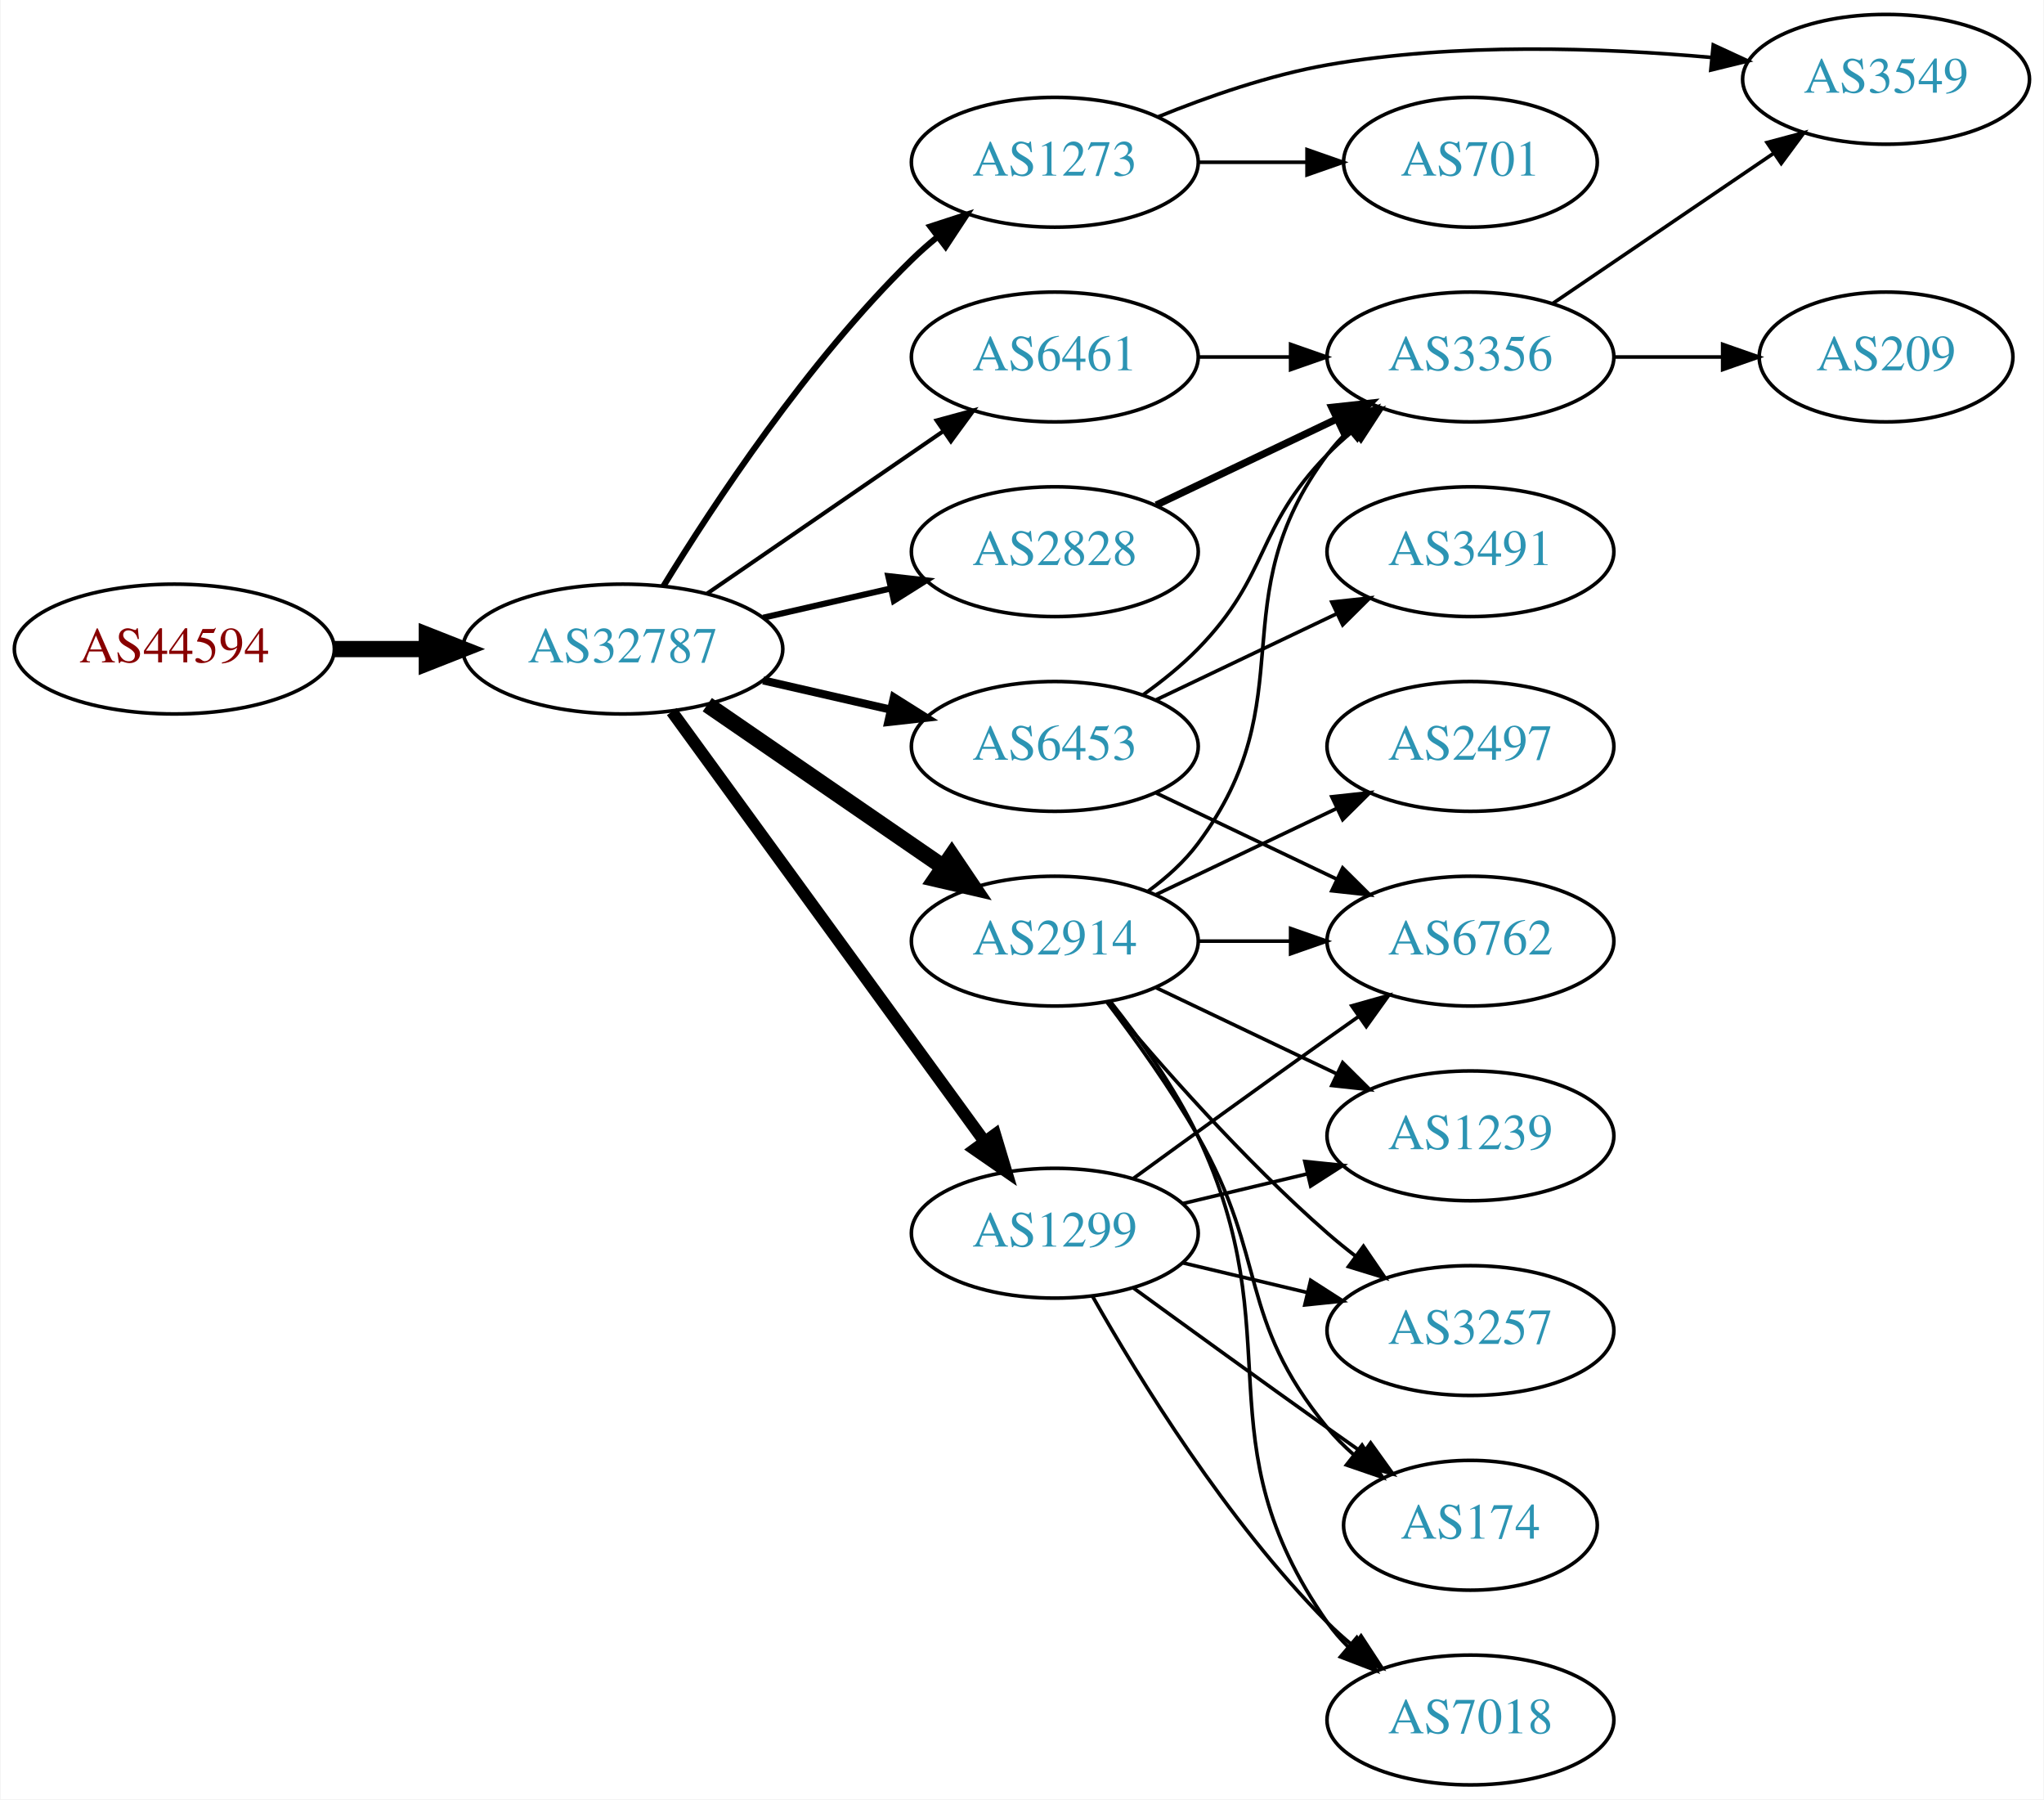
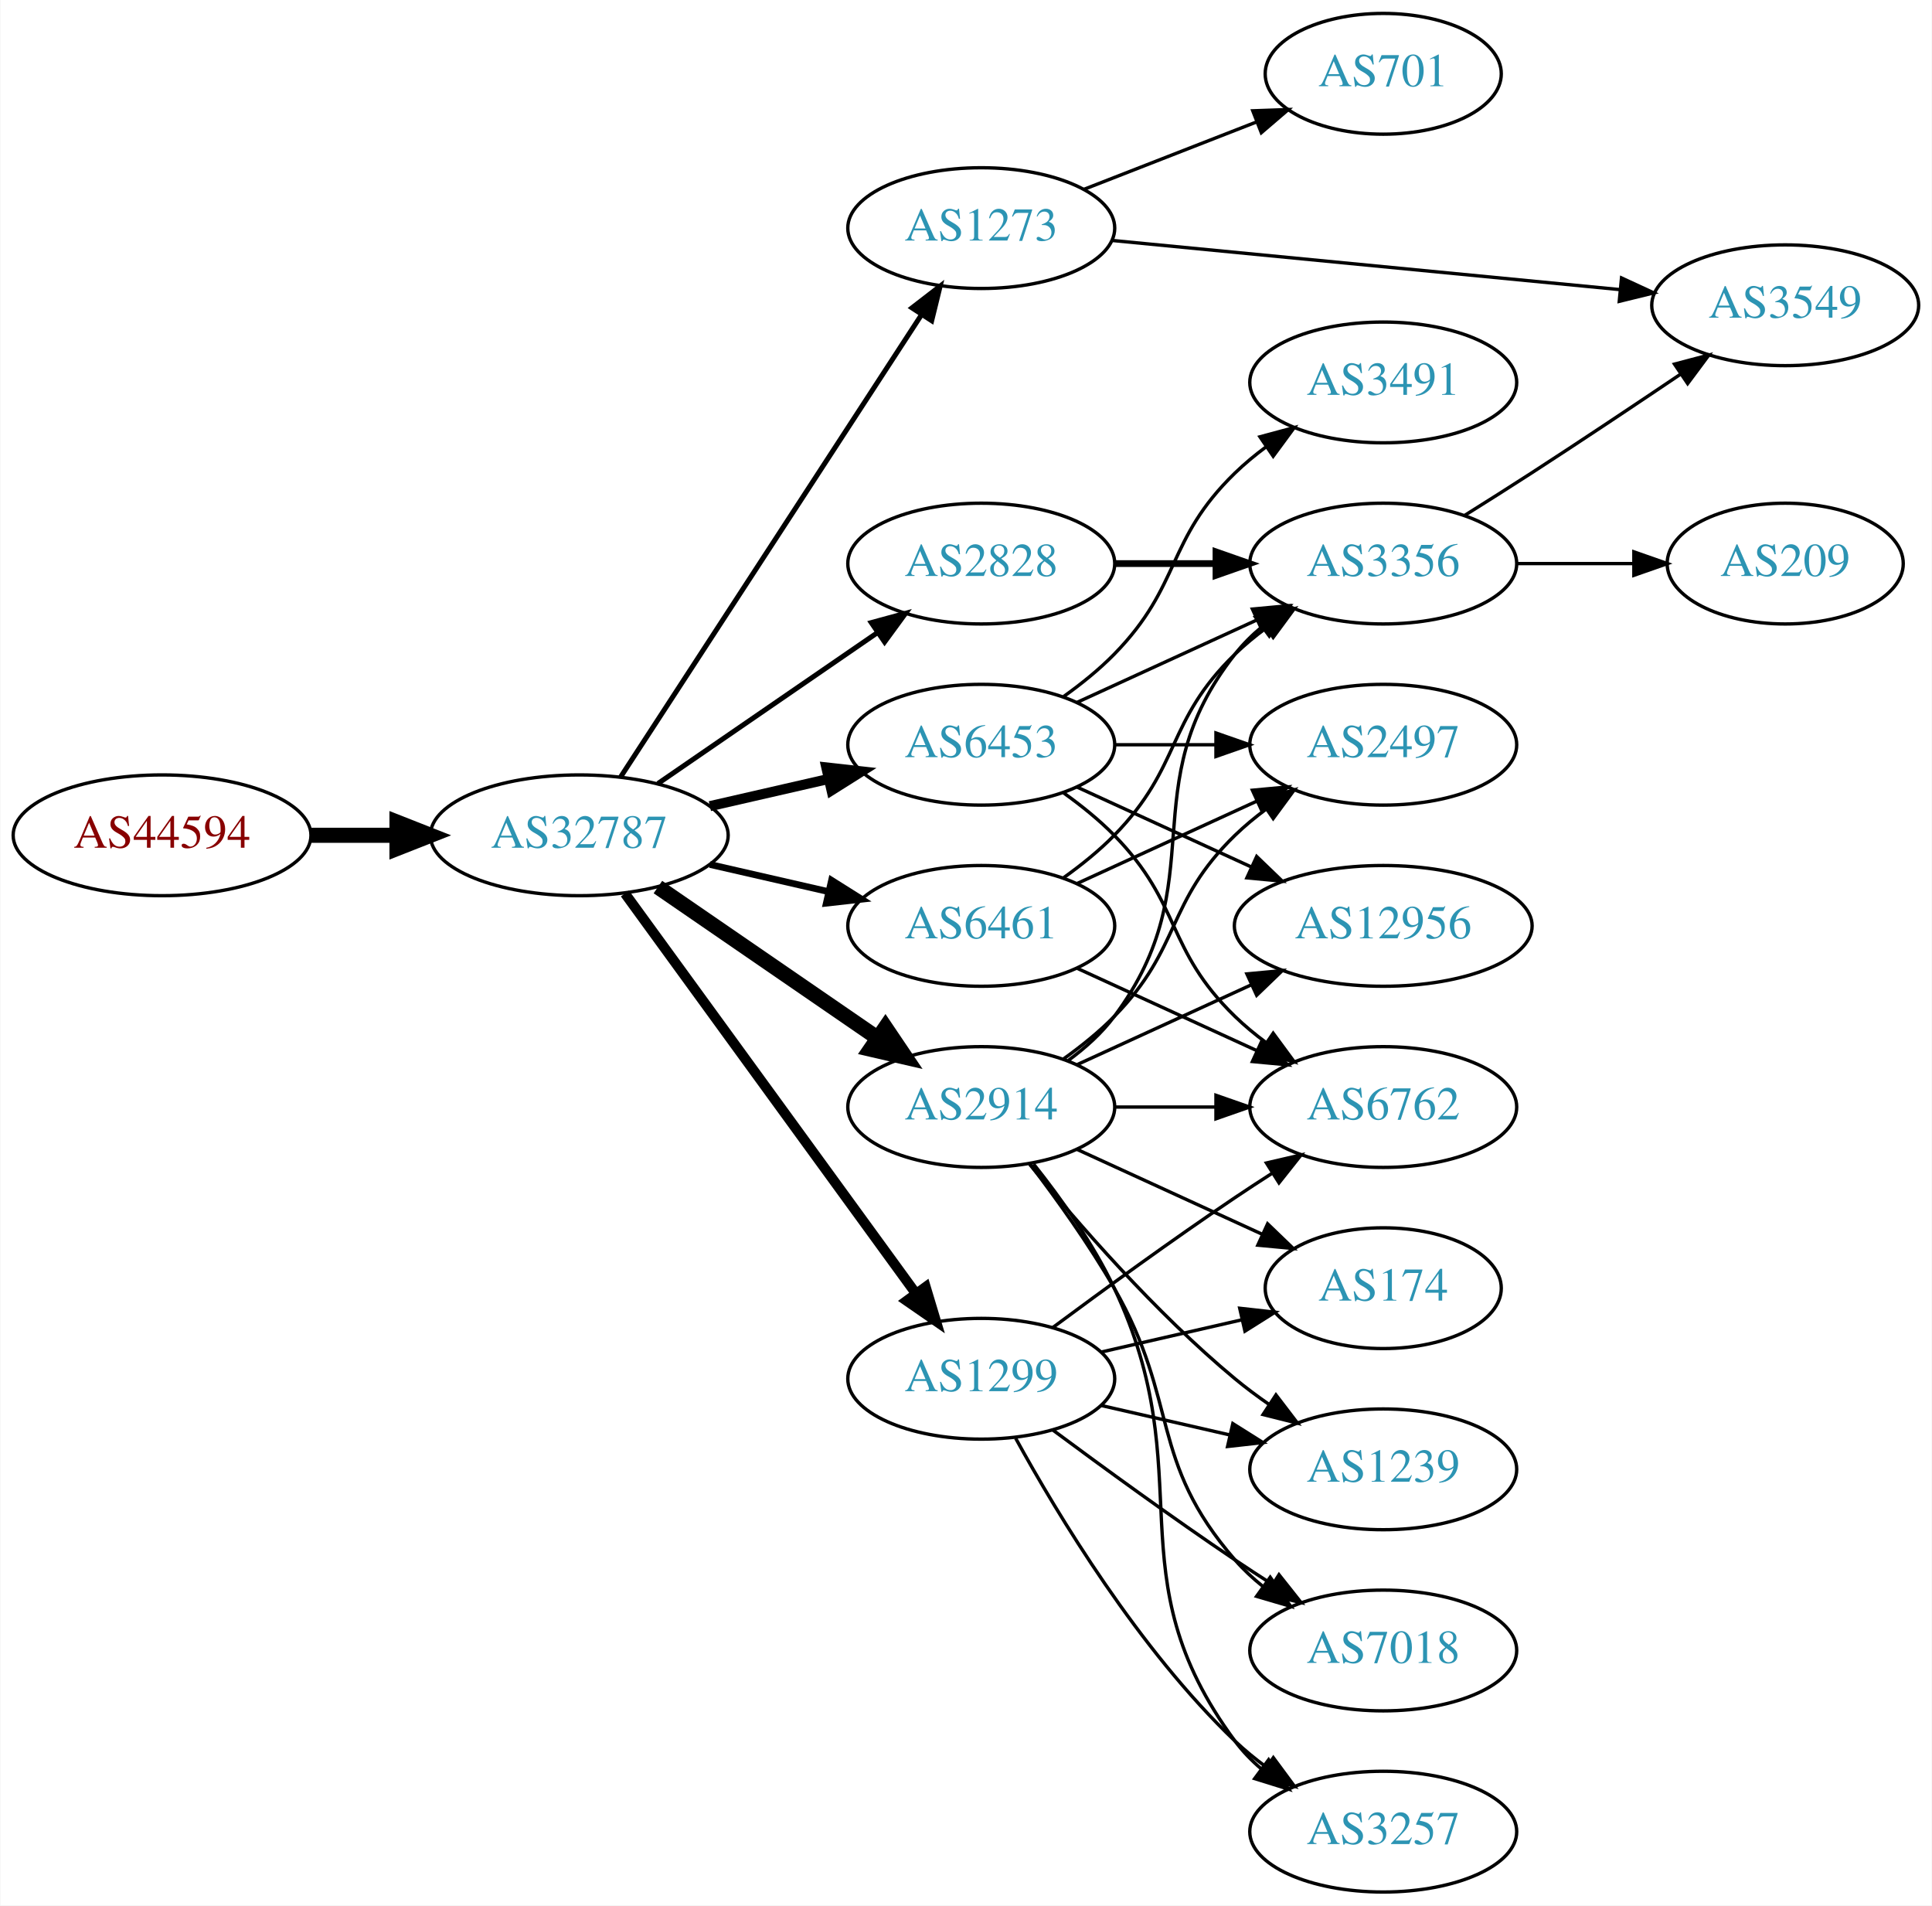
- <svg xmlns="http://www.w3.org/2000/svg" xmlns:xlink="http://www.w3.org/1999/xlink" width="567pt" height="499pt" viewBox="0.00 0.00 566.66 499.00">
-   <g id="graph0" class="graph" transform="scale(1 1) rotate(0) translate(4 495)">
-     <polygon fill="white" stroke="none" points="-4,4 -4,-495 562.663,-495 562.663,4 -4,4" />
+ <svg xmlns="http://www.w3.org/2000/svg" xmlns:xlink="http://www.w3.org/1999/xlink" width="576pt" height="568pt" viewBox="0.00 0.00 575.76 568.00">
+   <g id="graph0" class="graph" transform="scale(1 1) rotate(0) translate(4 564)">
+     <polygon fill="white" stroke="none" points="-4,4 -4,-564 571.762,-564 571.762,4 -4,4" />
    <g id="node1" class="node">
      <g id="a_node1">
        <a xlink:href="/asn/44594" xlink:title="AS44594 ~ Austrian Airlines AG [AT]">
          <ellipse fill="#ffffff" stroke="black" cx="44.196" cy="-315" rx="44.393" ry="18" />
          <text text-anchor="middle" x="44.196" y="-311.3" font-family="Times,serif" font-size="14.00" fill="#880000">AS44594</text>
        </a>
      </g>
    </g>
    <g id="node2" class="node">
      <g id="a_node2">
        <a xlink:href="/asn/32787" xlink:title="AS32787 ~ Akamai Technologies, Inc. [US]">
          <ellipse fill="#ffffff" stroke="black" cx="168.588" cy="-315" rx="44.393" ry="18" />
          <text text-anchor="middle" x="168.588" y="-311.3" font-family="Times,serif" font-size="14.00" fill="#2c94b3">AS32787</text>
        </a>
      </g>
    </g>
    <g id="edge1" class="edge">
      <path fill="none" stroke="black" stroke-width="4.5" d="M88.692,-315C96.898,-315 105.569,-315 114.041,-315" />
      <polygon fill="black" stroke="black" stroke-width="4.5" points="114.233,-318.938 124.233,-315 114.233,-311.063 114.233,-318.938" />
    </g>
    <g id="node3" class="node">
      <g id="a_node3">
        <a xlink:href="/asn/2914" xlink:title="AS2914 ~ NTT America, Inc. [US]">
          <ellipse fill="#ffffff" stroke="black" cx="288.431" cy="-234" rx="39.794" ry="18" />
          <text text-anchor="middle" x="288.431" y="-230.3" font-family="Times,serif" font-size="14.00" fill="#2c94b3">AS2914</text>
        </a>
      </g>
    </g>
    <g id="edge2" class="edge">
      <path fill="none" stroke="black" stroke-width="4.5" d="M192.031,-299.574C210.612,-286.802 237.173,-268.545 257.553,-254.537" />
      <polygon fill="black" stroke="black" stroke-width="4.5" points="259.856,-257.731 265.867,-248.822 255.396,-251.242 259.856,-257.731" />
    </g>
    <g id="node4" class="node">
      <g id="a_node4">
-         <a xlink:href="/asn/6461" xlink:title="AS6461 ~ Zayo Bandwidth [US]">
-           <ellipse fill="#ffffff" stroke="black" cx="288.431" cy="-396" rx="39.794" ry="18" />
-           <text text-anchor="middle" x="288.431" y="-392.3" font-family="Times,serif" font-size="14.00" fill="#2c94b3">AS6461</text>
-         </a>
-       </g>
-     </g>
-     <g id="edge3" class="edge">
-       <path fill="none" stroke="black" stroke-width="1.125" d="M192.031,-330.426C210.612,-343.198 237.173,-361.455 257.553,-375.463" />
-       <polygon fill="black" stroke="black" stroke-width="1.125" points="255.643,-378.398 265.867,-381.178 259.609,-372.629 255.643,-378.398" />
-     </g>
-     <g id="node5" class="node">
-       <g id="a_node5">
-         <a xlink:href="/asn/2828" xlink:title="AS2828 ~ XO-AS15 [US]">
-           <ellipse fill="#ffffff" stroke="black" cx="288.431" cy="-342" rx="39.794" ry="18" />
-           <text text-anchor="middle" x="288.431" y="-338.3" font-family="Times,serif" font-size="14.00" fill="#2c94b3">AS2828</text>
-         </a>
-       </g>
-     </g>
-     <g id="edge4" class="edge">
-       <path fill="none" stroke="black" stroke-width="1.688" d="M207.523,-323.692C218.764,-326.267 231.176,-329.111 242.799,-331.774" />
-       <polygon fill="black" stroke="black" stroke-width="1.688" points="242.232,-335.235 252.761,-334.057 243.795,-328.412 242.232,-335.235" />
-     </g>
-     <g id="node6" class="node">
-       <g id="a_node6">
-         <a xlink:href="/asn/6453" xlink:title="AS6453 ~ TATA COMMUNICATIONS (AMERICA) INC [US]">
-           <ellipse fill="#ffffff" stroke="black" cx="288.431" cy="-288" rx="39.794" ry="18" />
-           <text text-anchor="middle" x="288.431" y="-284.3" font-family="Times,serif" font-size="14.00" fill="#2c94b3">AS6453</text>
-         </a>
-       </g>
-     </g>
-     <g id="edge5" class="edge">
-       <path fill="none" stroke="black" stroke-width="2.25" d="M207.523,-306.308C218.764,-303.733 231.176,-300.889 242.799,-298.226" />
-       <polygon fill="black" stroke="black" stroke-width="2.25" points="243.795,-301.588 252.761,-295.943 242.232,-294.765 243.795,-301.588" />
-     </g>
-     <g id="node7" class="node">
-       <g id="a_node7">
        <a xlink:href="/asn/1299" xlink:title="AS1299 ~ Telia Carrier [EU]">
          <ellipse fill="#ffffff" stroke="black" cx="288.431" cy="-153" rx="39.794" ry="18" />
          <text text-anchor="middle" x="288.431" y="-149.3" font-family="Times,serif" font-size="14.00" fill="#2c94b3">AS1299</text>
        </a>
      </g>
    </g>
+     <g id="edge3" class="edge">
+       <path fill="none" stroke="black" stroke-width="3" d="M182.199,-297.663C203.02,-269.04 244.683,-211.767 268.871,-178.514" />
+       <polygon fill="black" stroke="black" stroke-width="3" points="271.858,-180.358 274.91,-170.212 266.197,-176.24 271.858,-180.358" />
+     </g>
+     <g id="node5" class="node">
+       <g id="a_node5">
+         <a xlink:href="/asn/1273" xlink:title="AS1273 ~ Vodafone Group PLC [EU]">
+           <ellipse fill="#ffffff" stroke="black" cx="288.431" cy="-496" rx="39.794" ry="18" />
+           <text text-anchor="middle" x="288.431" y="-492.3" font-family="Times,serif" font-size="14.00" fill="#2c94b3">AS1273</text>
+         </a>
+       </g>
+     </g>
+     <g id="edge4" class="edge">
+       <path fill="none" stroke="black" stroke-width="1.5" d="M180.887,-332.355C201.652,-364.249 245.986,-432.343 270.411,-469.859" />
+       <polygon fill="black" stroke="black" stroke-width="1.5" points="267.776,-472.227 276.166,-478.698 273.643,-468.407 267.776,-472.227" />
+     </g>
+     <g id="node6" class="node">
+       <g id="a_node6">
+         <a xlink:href="/asn/6461" xlink:title="AS6461 ~ Zayo Bandwidth [US]">
+           <ellipse fill="#ffffff" stroke="black" cx="288.431" cy="-288" rx="39.794" ry="18" />
+           <text text-anchor="middle" x="288.431" y="-284.3" font-family="Times,serif" font-size="14.00" fill="#2c94b3">AS6461</text>
+         </a>
+       </g>
+     </g>
+     <g id="edge5" class="edge">
+       <path fill="none" stroke="black" stroke-width="2" d="M207.523,-306.308C218.764,-303.733 231.176,-300.889 242.799,-298.226" />
+       <polygon fill="black" stroke="black" stroke-width="2" points="243.795,-301.588 252.761,-295.943 242.232,-294.765 243.795,-301.588" />
+     </g>
+     <g id="node7" class="node">
+       <g id="a_node7">
+         <a xlink:href="/asn/6453" xlink:title="AS6453 ~ TATA COMMUNICATIONS (AMERICA) INC [US]">
+           <ellipse fill="#ffffff" stroke="black" cx="288.431" cy="-342" rx="39.794" ry="18" />
+           <text text-anchor="middle" x="288.431" y="-338.3" font-family="Times,serif" font-size="14.00" fill="#2c94b3">AS6453</text>
+         </a>
+       </g>
+     </g>
    <g id="edge6" class="edge">
-       <path fill="none" stroke="black" stroke-width="3.375" d="M182.199,-297.663C203.02,-269.04 244.683,-211.767 268.871,-178.514" />
-       <polygon fill="black" stroke="black" stroke-width="3.375" points="271.858,-180.358 274.91,-170.212 266.197,-176.24 271.858,-180.358" />
+       <path fill="none" stroke="black" stroke-width="3" d="M207.523,-323.692C218.764,-326.267 231.176,-329.111 242.799,-331.774" />
+       <polygon fill="black" stroke="black" stroke-width="3" points="242.232,-335.235 252.761,-334.057 243.795,-328.412 242.232,-335.235" />
    </g>
    <g id="node8" class="node">
      <g id="a_node8">
-         <a xlink:href="/asn/1273" xlink:title="AS1273 ~ Vodafone Group PLC [EU]">
-           <ellipse fill="#ffffff" stroke="black" cx="288.431" cy="-450" rx="39.794" ry="18" />
-           <text text-anchor="middle" x="288.431" y="-446.3" font-family="Times,serif" font-size="14.00" fill="#2c94b3">AS1273</text>
+         <a xlink:href="/asn/2828" xlink:title="AS2828 ~ XO-AS15 [US]">
+           <ellipse fill="#ffffff" stroke="black" cx="288.431" cy="-396" rx="39.794" ry="18" />
+           <text text-anchor="middle" x="288.431" y="-392.3" font-family="Times,serif" font-size="14.00" fill="#2c94b3">AS2828</text>
        </a>
      </g>
    </g>
    <g id="edge7" class="edge">
-       <path fill="none" stroke="black" stroke-width="1.688" d="M179.854,-332.44C193.662,-354.991 219.851,-394.722 248.784,-423 250.924,-425.092 253.242,-427.137 255.642,-429.106" />
-       <polygon fill="black" stroke="black" stroke-width="1.688" points="253.908,-432.185 263.983,-435.464 258.152,-426.618 253.908,-432.185" />
+       <path fill="none" stroke="black" stroke-width="1.5" d="M192.031,-330.426C210.612,-343.198 237.173,-361.455 257.553,-375.463" />
+       <polygon fill="black" stroke="black" stroke-width="1.5" points="255.643,-378.398 265.867,-381.178 259.609,-372.629 255.643,-378.398" />
    </g>
    <g id="node9" class="node">
      <g id="a_node9">
-         <a xlink:href="/asn/3356" xlink:title="AS3356 ~ Level 3 Parent, LLC [US]">
-           <ellipse fill="#ffffff" stroke="black" cx="403.724" cy="-396" rx="39.794" ry="18" />
-           <text text-anchor="middle" x="403.724" y="-392.3" font-family="Times,serif" font-size="14.00" fill="#2c94b3">AS3356</text>
-         </a>
-       </g>
-     </g>
-     <g id="edge11" class="edge">
-       <path fill="none" stroke="black" d="M314.362,-247.882C319.438,-251.611 324.356,-256.016 328.077,-261 358.349,-301.542 333.806,-328.458 364.077,-369 365.822,-371.336 367.829,-373.545 369.992,-375.617" />
-       <polygon fill="black" stroke="black" points="367.87,-378.405 377.793,-382.118 372.352,-373.027 367.87,-378.405" />
+         <a xlink:href="/asn/174" xlink:title="AS174 ~ Cogent Communications [US]">
+           <ellipse fill="#ffffff" stroke="black" cx="408.273" cy="-180" rx="35.194" ry="18" />
+           <text text-anchor="middle" x="408.273" y="-176.3" font-family="Times,serif" font-size="14.00" fill="#2c94b3">AS174</text>
+         </a>
+       </g>
+     </g>
+     <g id="edge8" class="edge">
+       <path fill="none" stroke="black" d="M317.06,-221.339C333.476,-213.817 354.457,-204.202 372.054,-196.139" />
+       <polygon fill="black" stroke="black" points="373.799,-199.189 381.432,-191.842 370.883,-192.826 373.799,-199.189" />
    </g>
    <g id="node10" class="node">
      <g id="a_node10">
        <a xlink:href="/asn/6762" xlink:title="AS6762 ~ TELECOM ITALIA SPARKLE S.p.A. [IT]">
-           <ellipse fill="#ffffff" stroke="black" cx="403.724" cy="-234" rx="39.794" ry="18" />
-           <text text-anchor="middle" x="403.724" y="-230.3" font-family="Times,serif" font-size="14.00" fill="#2c94b3">AS6762</text>
+           <ellipse fill="#ffffff" stroke="black" cx="408.273" cy="-234" rx="39.794" ry="18" />
+           <text text-anchor="middle" x="408.273" y="-230.3" font-family="Times,serif" font-size="14.00" fill="#2c94b3">AS6762</text>
        </a>
      </g>
    </g>
    <g id="edge9" class="edge">
-       <path fill="none" stroke="black" d="M328.103,-234C336.306,-234 345.07,-234 353.602,-234" />
-       <polygon fill="black" stroke="black" points="353.841,-237.5 363.841,-234 353.841,-230.5 353.841,-237.5" />
+       <path fill="none" stroke="black" d="M328.343,-234C337.897,-234 348.246,-234 358.209,-234" />
+       <polygon fill="black" stroke="black" points="358.402,-237.5 368.402,-234 358.402,-230.5 358.402,-237.5" />
    </g>
    <g id="node11" class="node">
      <g id="a_node11">
        <a xlink:href="/asn/1239" xlink:title="AS1239 ~ Sprint [US]">
-           <ellipse fill="#ffffff" stroke="black" cx="403.724" cy="-180" rx="39.794" ry="18" />
-           <text text-anchor="middle" x="403.724" y="-176.3" font-family="Times,serif" font-size="14.00" fill="#2c94b3">AS1239</text>
+           <ellipse fill="#ffffff" stroke="black" cx="408.273" cy="-126" rx="39.794" ry="18" />
+           <text text-anchor="middle" x="408.273" y="-122.3" font-family="Times,serif" font-size="14.00" fill="#2c94b3">AS1239</text>
        </a>
      </g>
    </g>
    <g id="edge10" class="edge">
-       <path fill="none" stroke="black" d="M316.567,-221.066C331.561,-213.919 350.382,-204.948 366.605,-197.215" />
-       <polygon fill="black" stroke="black" points="368.288,-200.291 375.809,-192.829 365.276,-193.972 368.288,-200.291" />
+       <path fill="none" stroke="black" d="M302.85,-216.935C316.964,-199.625 340.379,-172.655 364.077,-153 367.294,-150.332 370.794,-147.73 374.365,-145.259" />
+       <polygon fill="black" stroke="black" points="376.288,-148.183 382.721,-139.764 372.442,-142.334 376.288,-148.183" />
    </g>
    <g id="node12" class="node">
      <g id="a_node12">
-         <a xlink:href="/asn/3257" xlink:title="AS3257 ~ GTT [DE]">
-           <ellipse fill="#ffffff" stroke="black" cx="403.724" cy="-126" rx="39.794" ry="18" />
-           <text text-anchor="middle" x="403.724" y="-122.3" font-family="Times,serif" font-size="14.00" fill="#2c94b3">AS3257</text>
-         </a>
-       </g>
-     </g>
-     <g id="edge12" class="edge">
-       <path fill="none" stroke="black" d="M303.061,-217.183C317.343,-200.071 340.89,-173.255 364.077,-153 366.543,-150.846 369.182,-148.706 371.879,-146.628" />
-       <polygon fill="black" stroke="black" points="374.052,-149.375 380.033,-140.63 369.904,-143.736 374.052,-149.375" />
+         <a xlink:href="/asn/7018" xlink:title="AS7018 ~ AT&amp;T Services, Inc. [US]">
+           <ellipse fill="#ffffff" stroke="black" cx="408.273" cy="-72" rx="39.794" ry="18" />
+           <text text-anchor="middle" x="408.273" y="-68.3" font-family="Times,serif" font-size="14.00" fill="#2c94b3">AS7018</text>
+         </a>
+       </g>
+     </g>
+     <g id="edge11" class="edge">
+       <path fill="none" stroke="black" d="M302.892,-217.087C310.785,-206.73 320.634,-193.008 328.077,-180 347.642,-145.806 338.243,-128.742 364.077,-99 366.542,-96.162 369.379,-93.523 372.397,-91.094" />
+       <polygon fill="black" stroke="black" points="374.583,-93.833 380.675,-85.164 370.507,-88.142 374.583,-93.833" />
    </g>
    <g id="node13" class="node">
      <g id="a_node13">
-         <a xlink:href="/asn/2497" xlink:title="AS2497 ~ Internet Initiative Japan Inc. [JP]">
-           <ellipse fill="#ffffff" stroke="black" cx="403.724" cy="-288" rx="39.794" ry="18" />
-           <text text-anchor="middle" x="403.724" y="-284.3" font-family="Times,serif" font-size="14.00" fill="#2c94b3">AS2497</text>
-         </a>
-       </g>
-     </g>
-     <g id="edge13" class="edge">
-       <path fill="none" stroke="black" d="M316.567,-246.934C331.561,-254.081 350.382,-263.052 366.605,-270.785" />
-       <polygon fill="black" stroke="black" points="365.276,-274.028 375.809,-275.171 368.288,-267.709 365.276,-274.028" />
+         <a xlink:href="/asn/3356" xlink:title="AS3356 ~ Level 3 Parent, LLC [US]">
+           <ellipse fill="#ffffff" stroke="black" cx="408.273" cy="-396" rx="39.794" ry="18" />
+           <text text-anchor="middle" x="408.273" y="-392.3" font-family="Times,serif" font-size="14.00" fill="#2c94b3">AS3356</text>
+         </a>
+       </g>
+     </g>
+     <g id="edge12" class="edge">
+       <path fill="none" stroke="black" d="M314.362,-247.882C319.438,-251.611 324.356,-256.016 328.077,-261 358.349,-301.542 332.779,-329.246 364.077,-369 366.402,-371.953 369.146,-374.67 372.105,-377.147" />
+       <polygon fill="black" stroke="black" points="370.165,-380.064 380.302,-383.145 374.298,-374.415 370.165,-380.064" />
    </g>
    <g id="node14" class="node">
      <g id="a_node14">
-         <a xlink:href="/asn/174" xlink:title="AS174 ~ Cogent Communications [US]">
-           <ellipse fill="#ffffff" stroke="black" cx="403.724" cy="-72" rx="35.194" ry="18" />
-           <text text-anchor="middle" x="403.724" y="-68.3" font-family="Times,serif" font-size="14.00" fill="#2c94b3">AS174</text>
-         </a>
-       </g>
-     </g>
-     <g id="edge14" class="edge">
-       <path fill="none" stroke="black" d="M302.892,-217.087C310.785,-206.73 320.634,-193.008 328.077,-180 347.642,-145.806 339.013,-129.394 364.077,-99 366.212,-96.411 368.655,-93.959 371.251,-91.666" />
-       <polygon fill="black" stroke="black" points="373.66,-94.225 379.35,-85.288 369.329,-88.725 373.66,-94.225" />
+         <a xlink:href="/asn/12956" xlink:title="AS12956 ~ TELXIUS [ES]">
+           <ellipse fill="#ffffff" stroke="black" cx="408.273" cy="-288" rx="44.393" ry="18" />
+           <text text-anchor="middle" x="408.273" y="-284.3" font-family="Times,serif" font-size="14.00" fill="#2c94b3">AS12956</text>
+         </a>
+       </g>
+     </g>
+     <g id="edge13" class="edge">
+       <path fill="none" stroke="black" d="M317.06,-246.661C332.557,-253.762 352.124,-262.728 369.071,-270.494" />
+       <polygon fill="black" stroke="black" points="367.624,-273.681 378.173,-274.665 370.54,-267.317 367.624,-273.681" />
    </g>
    <g id="node15" class="node">
      <g id="a_node15">
-         <a xlink:href="/asn/7018" xlink:title="AS7018 ~ AT&amp;T Services, Inc. [US]">
-           <ellipse fill="#ffffff" stroke="black" cx="403.724" cy="-18" rx="39.794" ry="18" />
-           <text text-anchor="middle" x="403.724" y="-14.3" font-family="Times,serif" font-size="14.00" fill="#2c94b3">AS7018</text>
-         </a>
-       </g>
-     </g>
-     <g id="edge15" class="edge">
-       <path fill="none" stroke="black" d="M304.031,-217.009C312.118,-206.845 321.78,-193.345 328.077,-180 354.576,-123.841 328.464,-95.869 364.077,-45 365.75,-42.611 367.705,-40.365 369.832,-38.267" />
-       <polygon fill="black" stroke="black" points="372.196,-40.851 377.564,-31.716 367.672,-35.51 372.196,-40.851" />
-     </g>
-     <g id="edge28" class="edge">
-       <path fill="none" stroke="black" d="M328.103,-396C336.306,-396 345.07,-396 353.602,-396" />
-       <polygon fill="black" stroke="black" points="353.841,-399.5 363.841,-396 353.841,-392.5 353.841,-399.5" />
-     </g>
-     <g id="edge8" class="edge">
-       <path fill="none" stroke="black" stroke-width="2" d="M316.567,-354.934C331.561,-362.081 350.382,-371.052 366.605,-378.785" />
-       <polygon fill="black" stroke="black" stroke-width="2" points="365.276,-382.028 375.809,-383.171 368.288,-375.709 365.276,-382.028" />
-     </g>
-     <g id="edge17" class="edge">
-       <path fill="none" stroke="black" d="M313.025,-302.389C318.281,-306.148 323.613,-310.437 328.077,-315 348.25,-335.617 343.905,-348.383 364.077,-369 366.17,-371.139 368.453,-373.218 370.83,-375.21" />
-       <polygon fill="black" stroke="black" points="369.074,-378.275 379.13,-381.611 373.349,-372.732 369.074,-378.275" />
-     </g>
-     <g id="edge18" class="edge">
-       <path fill="none" stroke="black" d="M316.567,-275.066C331.561,-267.919 350.382,-258.948 366.605,-251.215" />
-       <polygon fill="black" stroke="black" points="368.288,-254.291 375.809,-246.829 365.276,-247.972 368.288,-254.291" />
+         <a xlink:href="/asn/2497" xlink:title="AS2497 ~ Internet Initiative Japan Inc. [JP]">
+           <ellipse fill="#ffffff" stroke="black" cx="408.273" cy="-342" rx="39.794" ry="18" />
+           <text text-anchor="middle" x="408.273" y="-338.3" font-family="Times,serif" font-size="14.00" fill="#2c94b3">AS2497</text>
+         </a>
+       </g>
+     </g>
+     <g id="edge14" class="edge">
+       <path fill="none" stroke="black" d="M313.025,-248.389C318.281,-252.148 323.613,-256.437 328.077,-261 348.25,-281.617 343.384,-294.906 364.077,-315 366.922,-317.763 370.096,-320.386 373.396,-322.834" />
+       <polygon fill="black" stroke="black" points="371.513,-325.786 381.744,-328.538 375.462,-320.006 371.513,-325.786" />
    </g>
    <g id="node16" class="node">
      <g id="a_node16">
-         <a xlink:href="/asn/3491" xlink:title="AS3491 ~ PCCW Global, Inc. [US]">
-           <ellipse fill="#ffffff" stroke="black" cx="403.724" cy="-342" rx="39.794" ry="18" />
-           <text text-anchor="middle" x="403.724" y="-338.3" font-family="Times,serif" font-size="14.00" fill="#2c94b3">AS3491</text>
-         </a>
-       </g>
-     </g>
-     <g id="edge16" class="edge">
-       <path fill="none" stroke="black" d="M316.567,-300.934C331.561,-308.081 350.382,-317.052 366.605,-324.785" />
-       <polygon fill="black" stroke="black" points="365.276,-328.028 375.809,-329.171 368.288,-321.709 365.276,-328.028" />
+         <a xlink:href="/asn/3257" xlink:title="AS3257 ~ GTT [DE]">
+           <ellipse fill="#ffffff" stroke="black" cx="408.273" cy="-18" rx="39.794" ry="18" />
+           <text text-anchor="middle" x="408.273" y="-14.3" font-family="Times,serif" font-size="14.00" fill="#2c94b3">AS3257</text>
+         </a>
+       </g>
+     </g>
+     <g id="edge15" class="edge">
+       <path fill="none" stroke="black" d="M304.031,-217.009C312.118,-206.845 321.78,-193.345 328.077,-180 354.576,-123.841 327.174,-94.941 364.077,-45 366.311,-41.977 368.994,-39.214 371.914,-36.707" />
+       <polygon fill="black" stroke="black" points="374.109,-39.437 380.058,-30.669 369.94,-33.814 374.109,-39.437" />
    </g>
    <g id="edge21" class="edge">
-       <path fill="none" stroke="black" d="M310.279,-168.222C325.213,-179.091 345.827,-194.025 364.077,-207 366.898,-209.005 369.841,-211.085 372.789,-213.159" />
-       <polygon fill="black" stroke="black" points="370.816,-216.05 381.013,-218.926 374.835,-210.319 370.816,-216.05" />
-     </g>
-     <g id="edge24" class="edge">
-       <path fill="none" stroke="black" d="M324.038,-161.248C334.909,-163.838 347.064,-166.735 358.506,-169.462" />
-       <polygon fill="black" stroke="black" points="357.789,-172.889 368.328,-171.803 359.412,-166.08 357.789,-172.889" />
+       <path fill="none" stroke="black" d="M324.15,-160.955C337.243,-163.955 352.265,-167.396 365.906,-170.522" />
+       <polygon fill="black" stroke="black" points="365.484,-174.016 376.013,-172.838 367.047,-167.193 365.484,-174.016" />
+     </g>
+     <g id="edge22" class="edge">
+       <path fill="none" stroke="black" d="M309.761,-168.277C324.623,-179.304 345.368,-194.407 364.077,-207 367.626,-209.389 371.377,-211.839 375.125,-214.242" />
+       <polygon fill="black" stroke="black" points="373.451,-217.325 383.774,-219.712 377.193,-211.409 373.451,-217.325" />
+     </g>
+     <g id="edge20" class="edge">
+       <path fill="none" stroke="black" d="M324.15,-145.045C336.15,-142.296 349.771,-139.175 362.463,-136.267" />
+       <polygon fill="black" stroke="black" points="363.429,-139.636 372.395,-133.991 361.866,-132.813 363.429,-139.636" />
    </g>
    <g id="edge23" class="edge">
-       <path fill="none" stroke="black" d="M324.038,-144.752C334.909,-142.162 347.064,-139.265 358.506,-136.538" />
-       <polygon fill="black" stroke="black" points="359.412,-139.92 368.328,-134.197 357.789,-133.111 359.412,-139.92" />
-     </g>
-     <g id="edge22" class="edge">
-       <path fill="none" stroke="black" d="M310.279,-137.778C325.213,-126.909 345.827,-111.975 364.077,-99 367.288,-96.718 370.657,-94.339 374.011,-91.982" />
-       <polygon fill="black" stroke="black" points="376.039,-94.834 382.222,-86.23 372.023,-89.101 376.039,-94.834" />
-     </g>
-     <g id="edge25" class="edge">
-       <path fill="none" stroke="black" d="M298.891,-135.51C311.672,-112.904 336.105,-73.114 364.077,-45 366.188,-42.879 368.484,-40.812 370.87,-38.829" />
-       <polygon fill="black" stroke="black" points="373.385,-41.31 379.185,-32.444 369.122,-35.758 373.385,-41.31" />
+       <path fill="none" stroke="black" d="M309.761,-137.723C324.623,-126.696 345.368,-111.593 364.077,-99 367.626,-96.611 371.377,-94.161 375.125,-91.758" />
+       <polygon fill="black" stroke="black" points="377.193,-94.591 383.774,-86.288 373.451,-88.675 377.193,-94.591" />
+     </g>
+     <g id="edge19" class="edge">
+       <path fill="none" stroke="black" d="M298.672,-135.287C311.218,-112.439 335.394,-72.389 364.077,-45 366.946,-42.261 370.134,-39.653 373.443,-37.215" />
+       <polygon fill="black" stroke="black" points="375.507,-40.044 381.803,-31.523 371.567,-34.258 375.507,-40.044" />
    </g>
    <g id="node17" class="node">
      <g id="a_node17">
        <a xlink:href="/asn/3549" xlink:title="AS3549 ~ Level 3 Parent, LLC [US]">
-           <ellipse fill="#ffffff" stroke="black" cx="519.017" cy="-473" rx="39.794" ry="18" />
-           <text text-anchor="middle" x="519.017" y="-469.3" font-family="Times,serif" font-size="14.00" fill="#2c94b3">AS3549</text>
-         </a>
-       </g>
+           <ellipse fill="#ffffff" stroke="black" cx="528.116" cy="-473" rx="39.794" ry="18" />
+           <text text-anchor="middle" x="528.116" y="-469.3" font-family="Times,serif" font-size="14.00" fill="#2c94b3">AS3549</text>
+         </a>
+       </g>
+     </g>
+     <g id="edge24" class="edge">
+       <path fill="none" stroke="black" d="M327.356,-492.33C368.454,-488.353 434.14,-481.997 478.88,-477.668" />
+       <polygon fill="black" stroke="black" points="479.316,-481.142 488.933,-476.695 478.642,-474.174 479.316,-481.142" />
+     </g>
+     <g id="node18" class="node">
+       <g id="a_node18">
+         <a xlink:href="/asn/701" xlink:title="AS701 ~ UUNET [US]">
+           <ellipse fill="#ffffff" stroke="black" cx="408.273" cy="-542" rx="35.194" ry="18" />
+           <text text-anchor="middle" x="408.273" y="-538.3" font-family="Times,serif" font-size="14.00" fill="#2c94b3">AS701</text>
+         </a>
+       </g>
+     </g>
+     <g id="edge25" class="edge">
+       <path fill="none" stroke="black" d="M319.167,-507.608C334.785,-513.704 354.061,-521.229 370.598,-527.684" />
+       <polygon fill="black" stroke="black" points="369.381,-530.966 379.97,-531.342 371.927,-524.445 369.381,-530.966" />
+     </g>
+     <g id="edge16" class="edge">
+       <path fill="none" stroke="black" d="M317.06,-275.339C333.017,-268.027 353.287,-258.739 370.57,-250.819" />
+       <polygon fill="black" stroke="black" points="372.185,-253.929 379.818,-246.581 369.269,-247.565 372.185,-253.929" />
+     </g>
+     <g id="edge17" class="edge">
+       <path fill="none" stroke="black" d="M313.025,-302.389C318.281,-306.148 323.613,-310.437 328.077,-315 348.25,-335.617 343.384,-348.906 364.077,-369 366.922,-371.763 370.096,-374.386 373.396,-376.834" />
+       <polygon fill="black" stroke="black" points="371.513,-379.786 381.744,-382.538 375.462,-374.006 371.513,-379.786" />
+     </g>
+     <g id="edge18" class="edge">
+       <path fill="none" stroke="black" d="M317.06,-300.661C333.017,-307.973 353.287,-317.261 370.57,-325.181" />
+       <polygon fill="black" stroke="black" points="369.269,-328.435 379.818,-329.419 372.185,-322.071 369.269,-328.435" />
    </g>
    <g id="edge27" class="edge">
-       <path fill="none" stroke="black" d="M317.155,-462.631C330.949,-468.236 348.06,-474.192 364.077,-477 399.447,-483.2 440.078,-481.793 470.713,-479.055" />
-       <polygon fill="black" stroke="black" points="471.083,-482.535 480.698,-478.084 470.406,-475.568 471.083,-482.535" />
+       <path fill="none" stroke="black" d="M313.025,-327.611C318.281,-323.852 323.613,-319.563 328.077,-315 348.25,-294.383 343.384,-281.094 364.077,-261 366.922,-258.237 370.096,-255.614 373.396,-253.166" />
+       <polygon fill="black" stroke="black" points="375.462,-255.994 381.744,-247.462 371.513,-250.214 375.462,-255.994" />
+     </g>
+     <g id="edge26" class="edge">
+       <path fill="none" stroke="black" d="M317.06,-354.661C333.017,-361.973 353.287,-371.261 370.57,-379.181" />
+       <polygon fill="black" stroke="black" points="369.269,-382.435 379.818,-383.419 372.185,-376.071 369.269,-382.435" />
+     </g>
+     <g id="edge30" class="edge">
+       <path fill="none" stroke="black" d="M317.06,-329.339C332.557,-322.238 352.124,-313.272 369.071,-305.506" />
+       <polygon fill="black" stroke="black" points="370.54,-308.683 378.173,-301.335 367.624,-302.319 370.54,-308.683" />
+     </g>
+     <g id="edge29" class="edge">
+       <path fill="none" stroke="black" d="M328.343,-342C337.897,-342 348.246,-342 358.209,-342" />
+       <polygon fill="black" stroke="black" points="358.402,-345.5 368.402,-342 358.402,-338.5 358.402,-345.5" />
    </g>
    <g id="node19" class="node">
      <g id="a_node19">
-         <a xlink:href="/asn/701" xlink:title="AS701 ~ UUNET [US]">
-           <ellipse fill="#ffffff" stroke="black" cx="403.724" cy="-450" rx="35.194" ry="18" />
-           <text text-anchor="middle" x="403.724" y="-446.3" font-family="Times,serif" font-size="14.00" fill="#2c94b3">AS701</text>
-         </a>
-       </g>
-     </g>
-     <g id="edge26" class="edge">
-       <path fill="none" stroke="black" d="M328.103,-450C337.808,-450 348.299,-450 358.262,-450" />
-       <polygon fill="black" stroke="black" points="358.398,-453.5 368.398,-450 358.398,-446.5 358.398,-453.5" />
-     </g>
-     <g id="edge19" class="edge">
-       <path fill="none" stroke="black" d="M426.568,-410.846C443.965,-422.67 468.513,-439.354 487.795,-452.46" />
-       <polygon fill="black" stroke="black" points="486.002,-455.473 496.24,-458.199 489.937,-449.683 486.002,-455.473" />
-     </g>
-     <g id="node18" class="node">
-       <g id="a_node18">
+         <a xlink:href="/asn/3491" xlink:title="AS3491 ~ PCCW Global, Inc. [US]">
+           <ellipse fill="#ffffff" stroke="black" cx="408.273" cy="-450" rx="39.794" ry="18" />
+           <text text-anchor="middle" x="408.273" y="-446.3" font-family="Times,serif" font-size="14.00" fill="#2c94b3">AS3491</text>
+         </a>
+       </g>
+     </g>
+     <g id="edge28" class="edge">
+       <path fill="none" stroke="black" d="M313.025,-356.389C318.281,-360.148 323.613,-364.437 328.077,-369 348.25,-389.617 343.384,-402.906 364.077,-423 366.922,-425.763 370.096,-428.386 373.396,-430.834" />
+       <polygon fill="black" stroke="black" points="371.513,-433.786 381.744,-436.538 375.462,-428.006 371.513,-433.786" />
+     </g>
+     <g id="edge33" class="edge">
+       <path fill="none" stroke="black" stroke-width="2" d="M328.343,-396C337.897,-396 348.246,-396 358.209,-396" />
+       <polygon fill="black" stroke="black" stroke-width="2" points="358.402,-399.5 368.402,-396 358.402,-392.5 358.402,-399.5" />
+     </g>
+     <g id="edge31" class="edge">
+       <path fill="none" stroke="black" d="M432.673,-410.439C439.114,-414.465 446.084,-418.868 452.469,-423 467.186,-432.525 483.367,-443.322 496.891,-452.44" />
+       <polygon fill="black" stroke="black" points="495.107,-455.459 505.352,-458.159 499.027,-449.659 495.107,-455.459" />
+     </g>
+     <g id="node20" class="node">
+       <g id="a_node20">
        <a xlink:href="/asn/209" xlink:title="AS209 ~ CenturyLink Communications, LLC [US]">
-           <ellipse fill="#ffffff" stroke="black" cx="519.017" cy="-396" rx="35.194" ry="18" />
-           <text text-anchor="middle" x="519.017" y="-392.3" font-family="Times,serif" font-size="14.00" fill="#2c94b3">AS209</text>
-         </a>
-       </g>
-     </g>
-     <g id="edge20" class="edge">
-       <path fill="none" stroke="black" d="M443.396,-396C453.101,-396 463.592,-396 473.555,-396" />
-       <polygon fill="black" stroke="black" points="473.691,-399.5 483.691,-396 473.691,-392.5 473.691,-399.5" />
+           <ellipse fill="#ffffff" stroke="black" cx="528.116" cy="-396" rx="35.194" ry="18" />
+           <text text-anchor="middle" x="528.116" y="-392.3" font-family="Times,serif" font-size="14.00" fill="#2c94b3">AS209</text>
+         </a>
+       </g>
+     </g>
+     <g id="edge32" class="edge">
+       <path fill="none" stroke="black" d="M448.186,-396C459.273,-396 471.432,-396 482.815,-396" />
+       <polygon fill="black" stroke="black" points="482.996,-399.5 492.996,-396 482.996,-392.5 482.996,-399.5" />
    </g>
  </g>
</svg>
